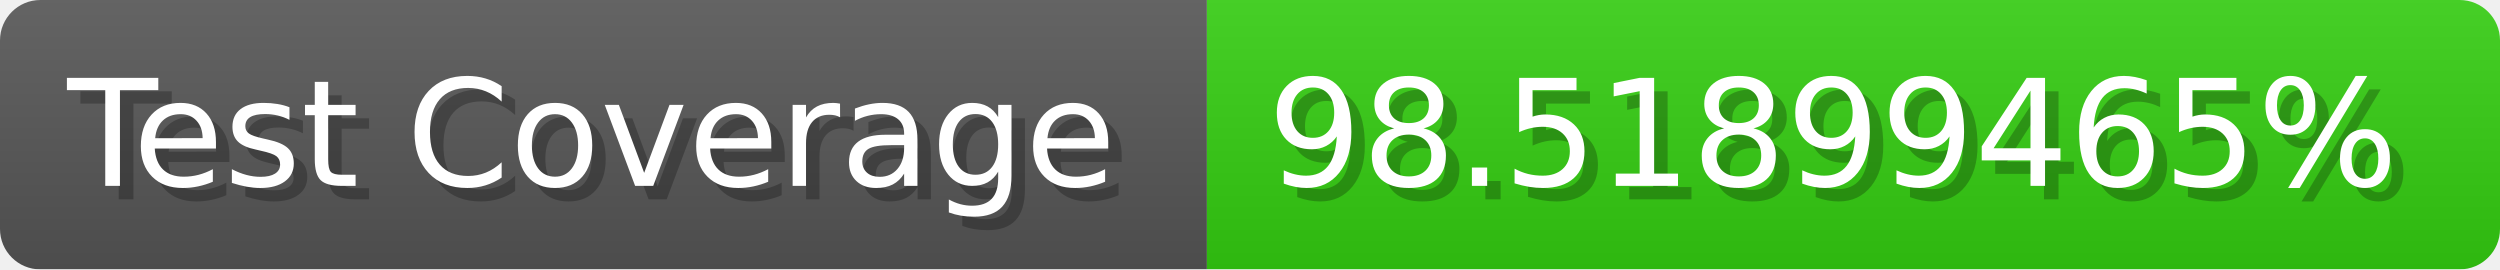
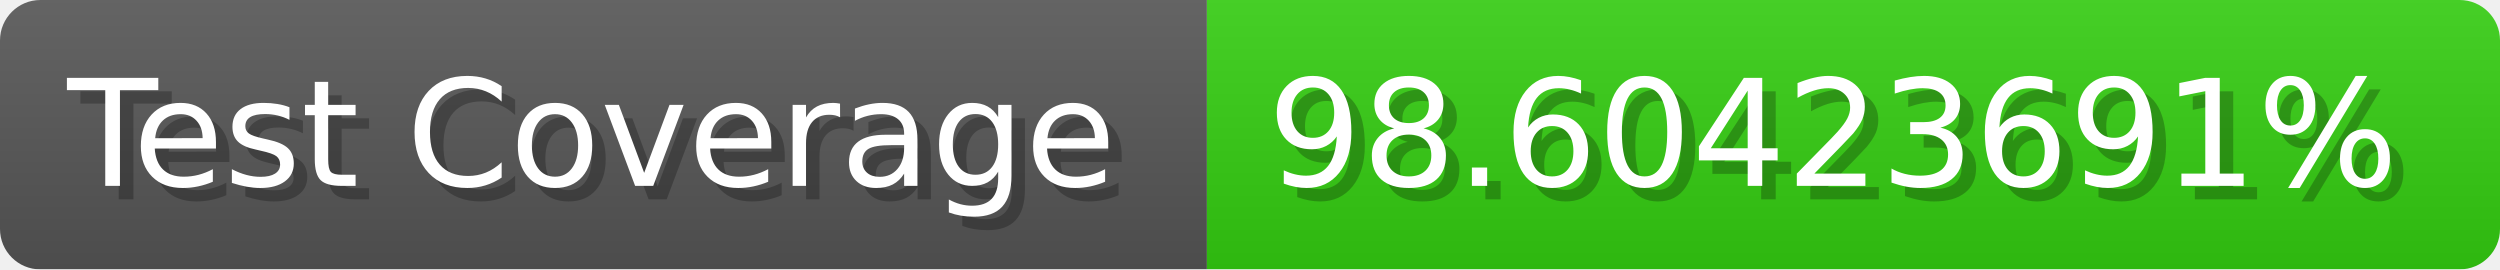
- <svg xmlns="http://www.w3.org/2000/svg" width="185.6" height="20" viewBox="0 0 1856 200" role="img" aria-label="Test Coverage: 98.51899465%">
+ <svg xmlns="http://www.w3.org/2000/svg" width="185.6" height="20" viewBox="0 0 1856 200" role="img" aria-label="Test Coverage: 98.60423691%">
  <linearGradient id="a" x2="0" y2="100%">
    <stop offset="0" stop-opacity=".1" stop-color="#EEE" />
    <stop offset="1" stop-opacity=".1" />
  </linearGradient>
  <mask id="m">
    <rect width="1856" height="200" rx="30" fill="#FFF" />
  </mask>
  <g mask="url(#m)">
    <rect width="896" height="200" fill="#555" />
    <rect width="960" height="200" fill="#3C1" x="896" />
    <rect width="1856" height="200" fill="url(#a)" />
  </g>
  <g aria-hidden="true" fill="#fff" text-anchor="start" font-family="Verdana,DejaVu Sans,sans-serif" font-size="110">
    <text x="60" y="148" textLength="796" fill="#000" opacity="0.25">Test Coverage</text>
    <text x="50" y="138" textLength="796">Test Coverage</text>
-     <text x="951" y="148" textLength="860" fill="#000" opacity="0.25">98.51899465%</text>
-     <text x="941" y="138" textLength="860">98.51899465%</text>
+     <text x="951" y="148" textLength="860" fill="#000" opacity="0.25">98.60423691%</text>
+     <text x="941" y="138" textLength="860">98.60423691%</text>
  </g>
</svg>
